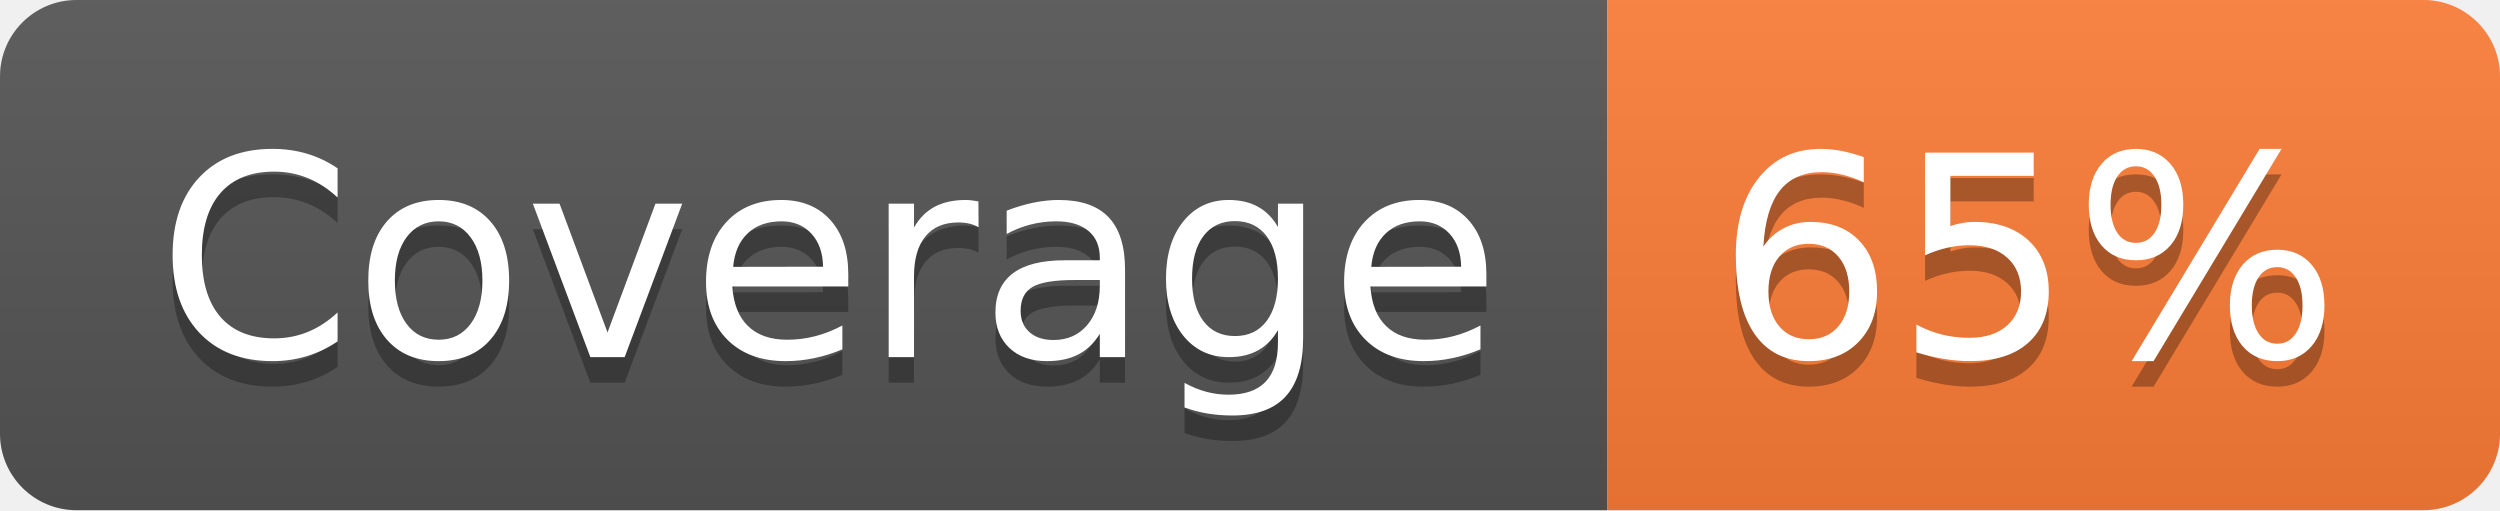
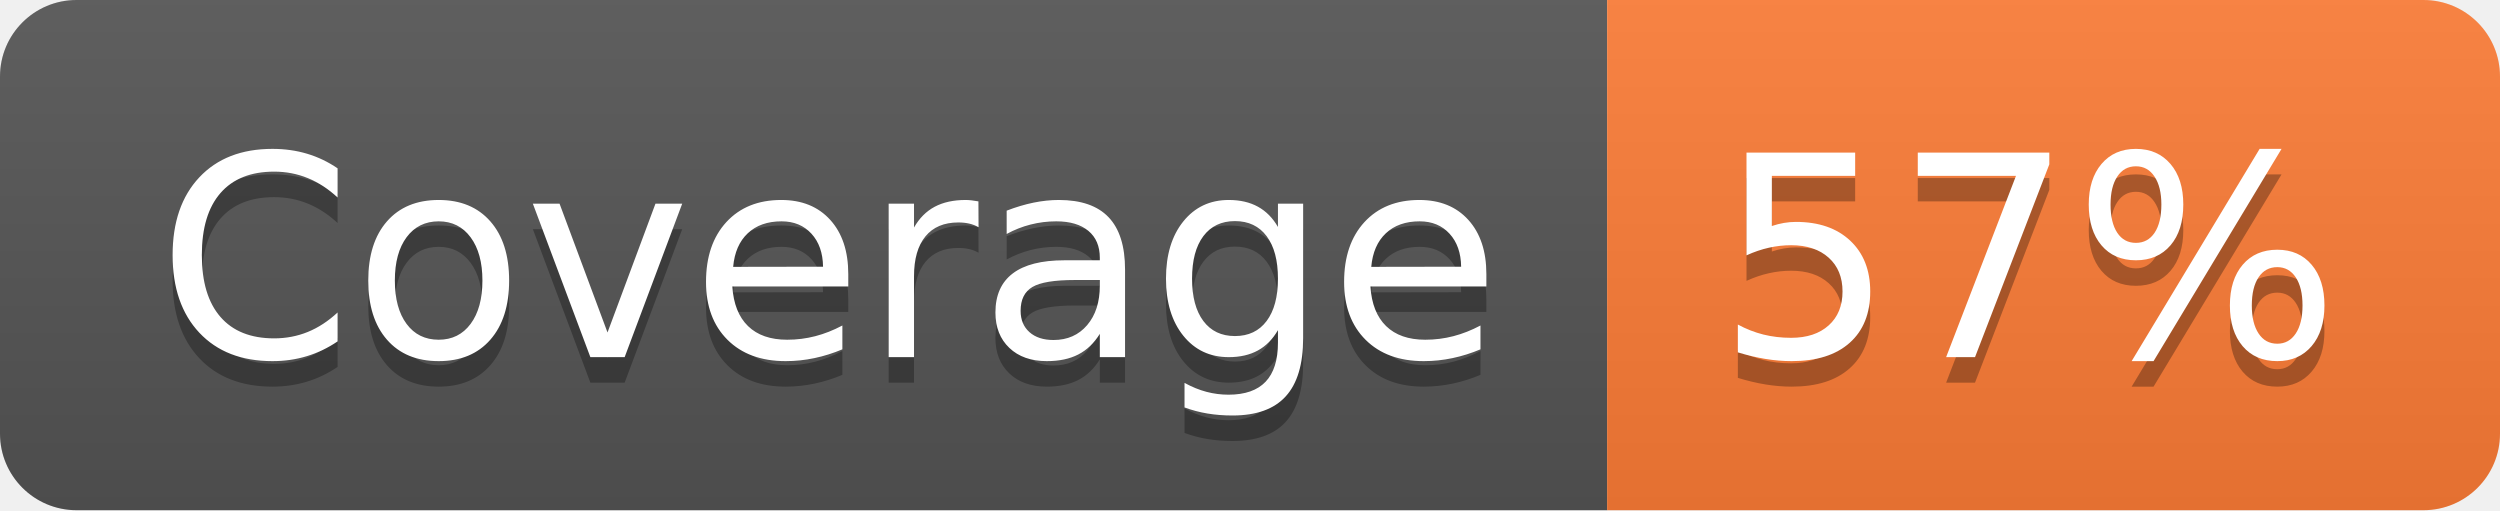
- <svg xmlns="http://www.w3.org/2000/svg" width="98" height="20" role="img" aria-label="Coverage: 65%">
+ <svg xmlns="http://www.w3.org/2000/svg" width="98" height="20" role="img" aria-label="Coverage: 57%">
  <linearGradient id="s" x2="0" y2="100%">
    <stop offset="0" stop-color="#bbb" stop-opacity=".1" />
    <stop offset="1" stop-opacity=".1" />
  </linearGradient>
  <clipPath id="r">
    <rect width="98" height="20" rx="3" fill="#fff" />
  </clipPath>
  <g clip-path="url(#r)">
    <rect width="63" height="20" fill="#555" />
    <rect x="63" width="35" height="20" fill="#fe7d37" />
    <rect width="98" height="20" fill="url(#s)" />
  </g>
  <g fill="#fff" text-anchor="middle" font-family="Verdana,Geneva,DejaVu Sans,sans-serif" text-rendering="geometricPrecision" font-size="110">
    <text aria-hidden="true" x="325" y="150" fill="#010101" fill-opacity=".3" transform="scale(.1)" textLength="530">Coverage</text>
    <text x="325" y="140" transform="scale(.1)" fill="#fff" textLength="530">Coverage</text>
-     <text aria-hidden="true" x="795" y="150" fill="#010101" fill-opacity=".3" transform="scale(.1)" textLength="250">65%</text>
-     <text x="795" y="140" transform="scale(.1)" fill="#fff" textLength="250">65%</text>
+     <text aria-hidden="true" x="795" y="150" fill="#010101" fill-opacity=".3" transform="scale(.1)" textLength="250">57%</text>
+     <text x="795" y="140" transform="scale(.1)" fill="#fff" textLength="250">57%</text>
  </g>
</svg>
